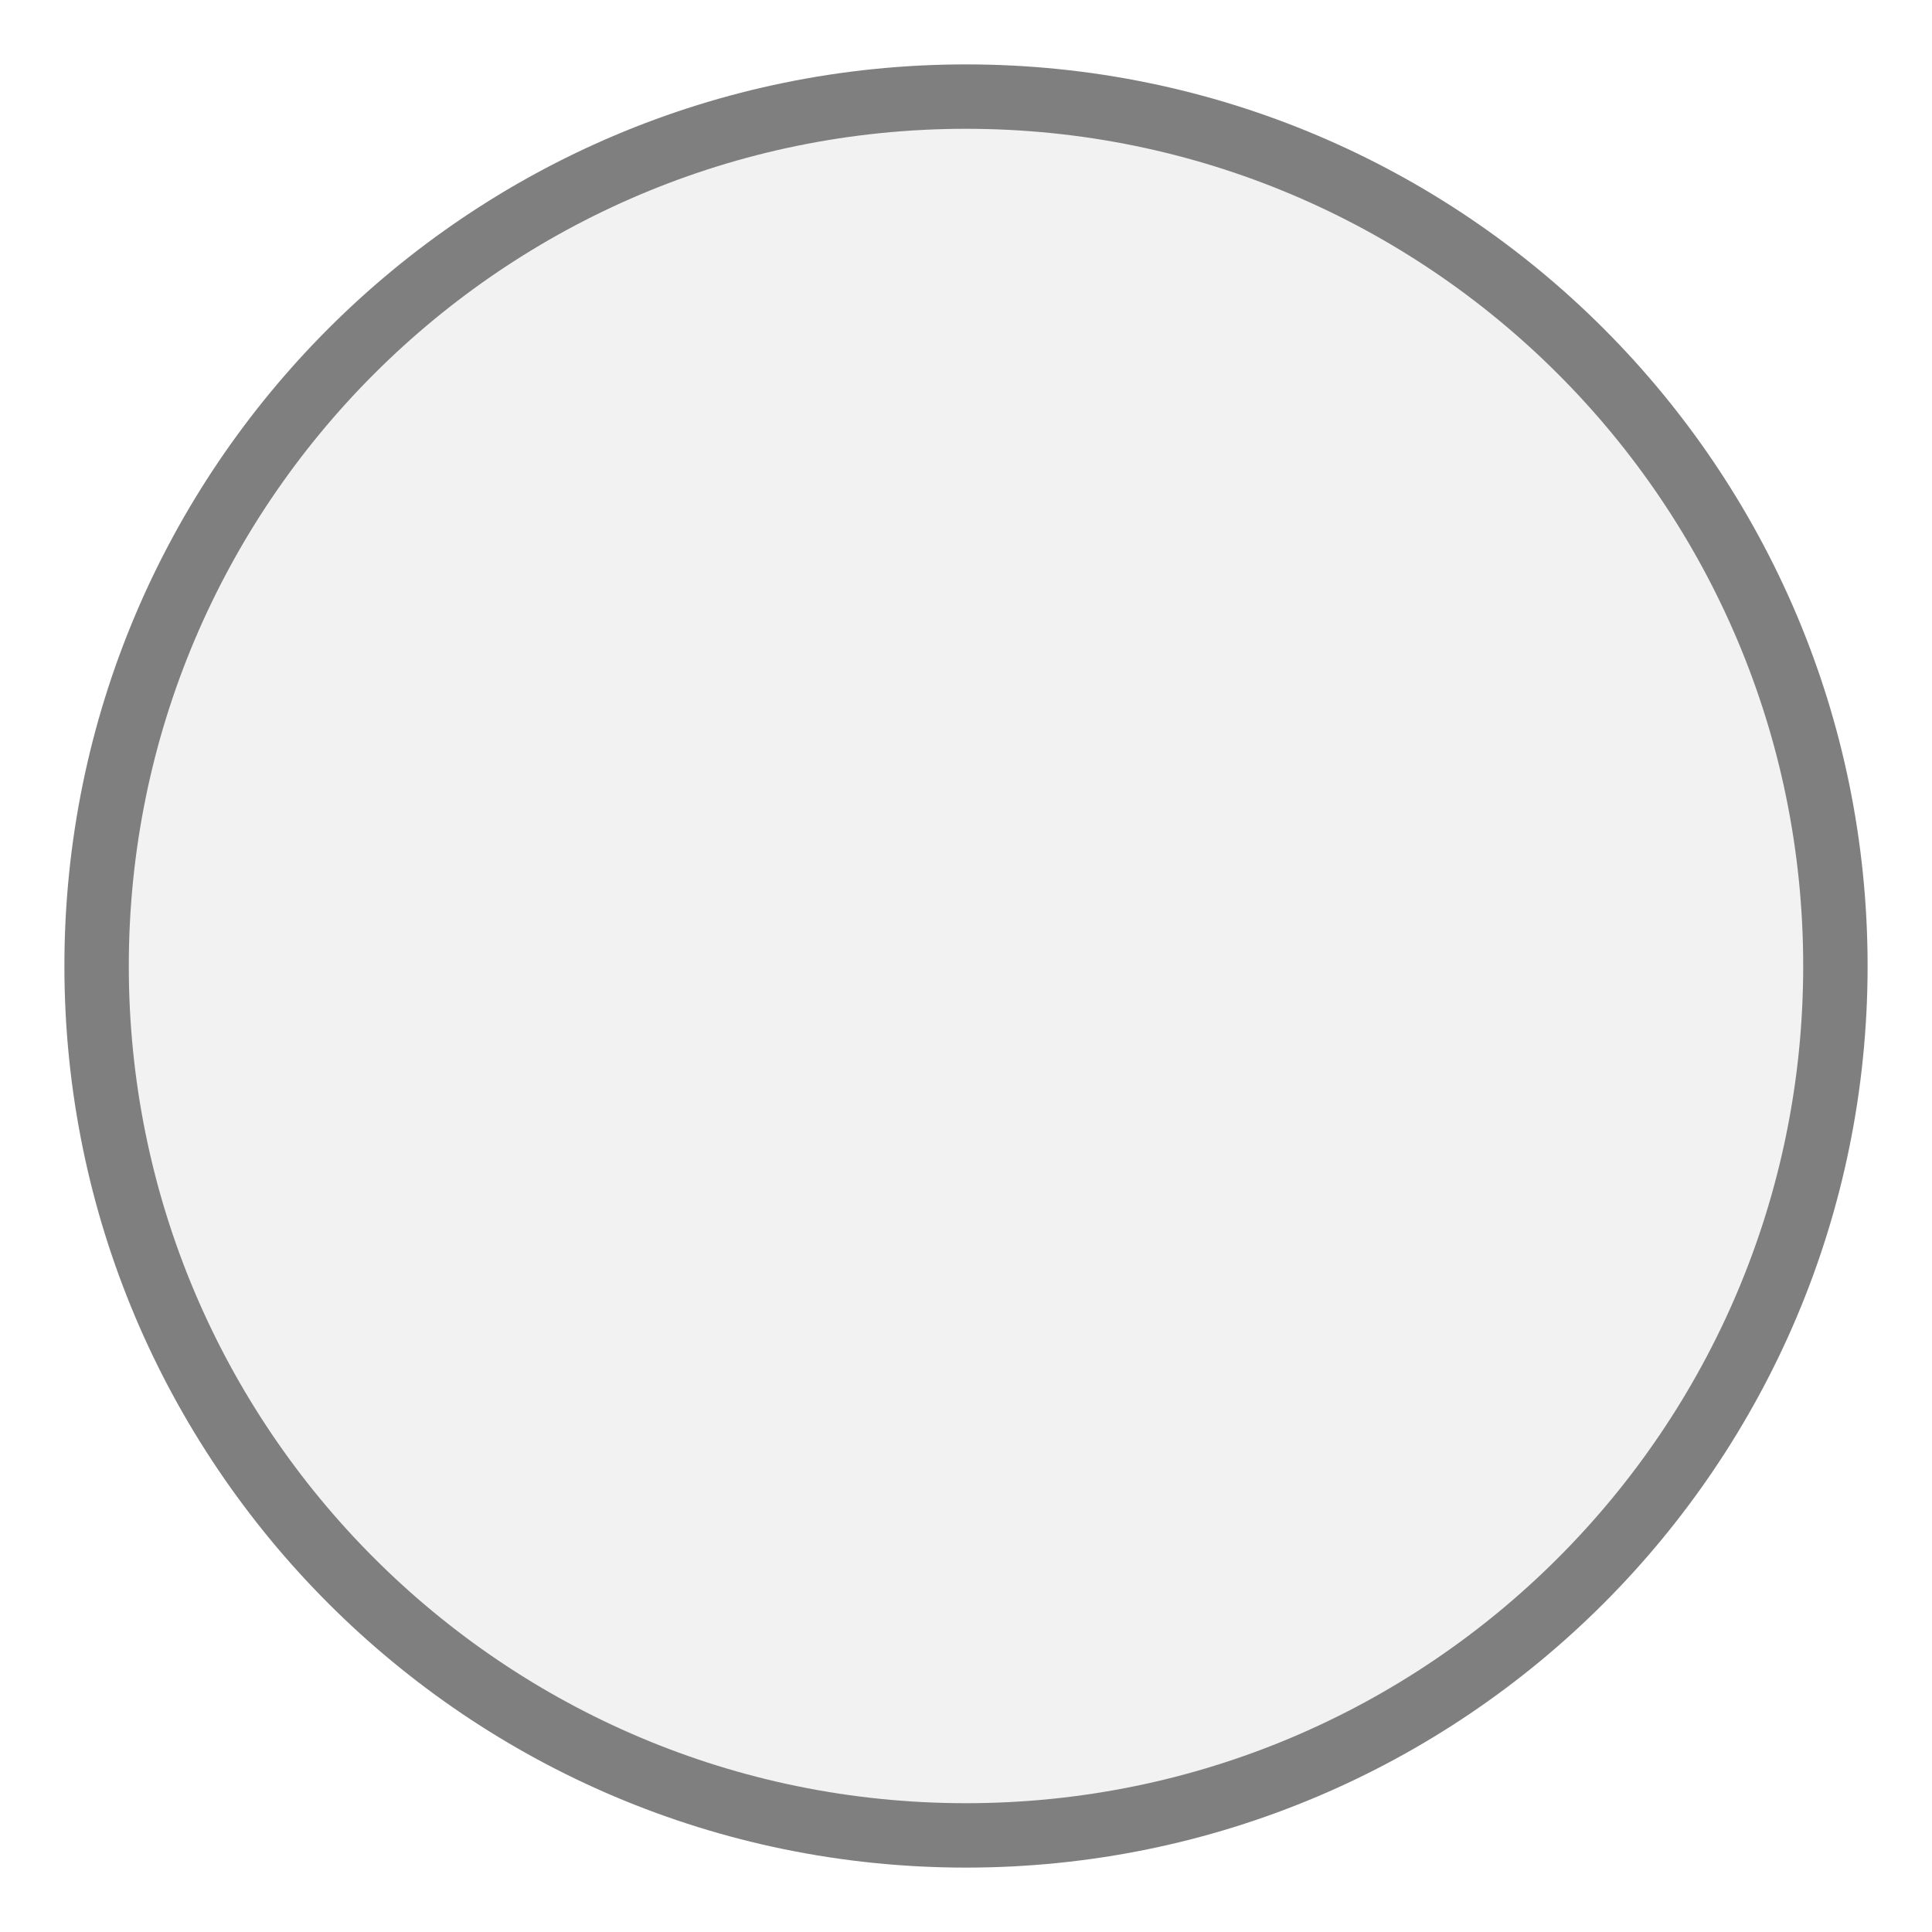
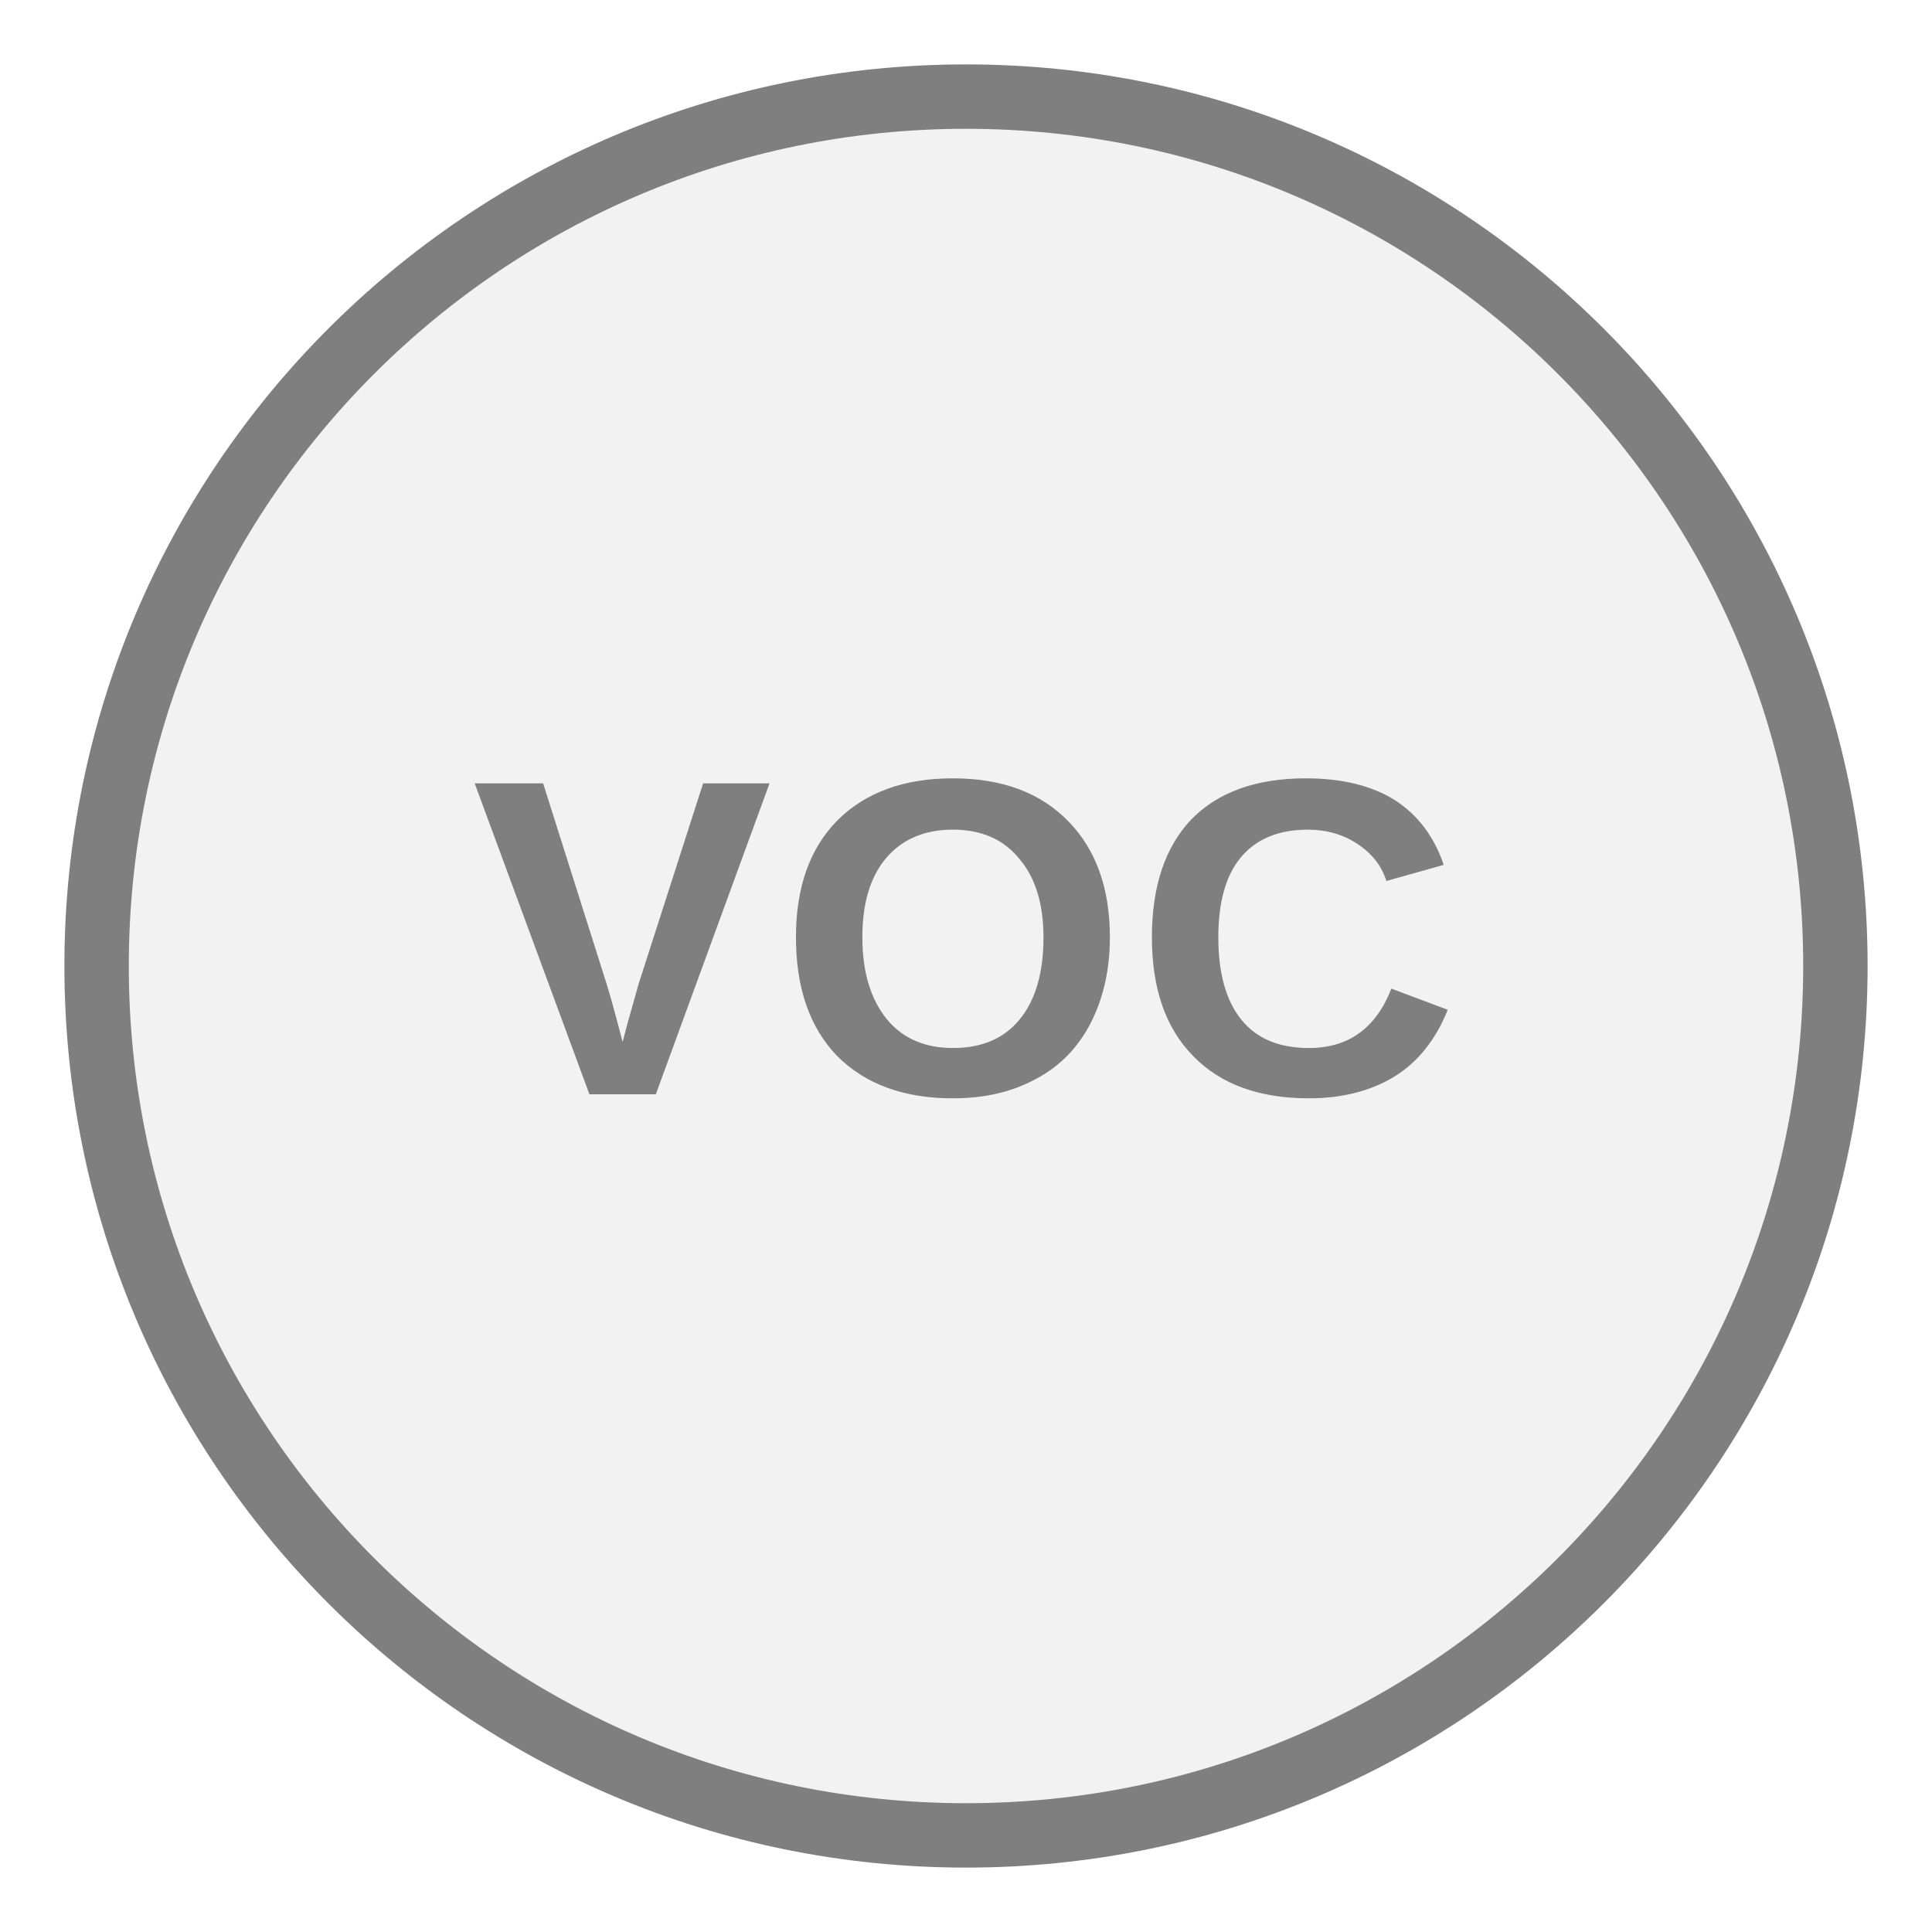
- <svg xmlns="http://www.w3.org/2000/svg" width="30" height="30" viewBox="0 0 30 30" preserveAspectRatio="xMidYMid meet">
-   <g transform="translate(15.000 15.000) rotate(0) scale(1) translate(-15.000 -15.000)">
-     <circle cx="15" cy="15" r="13.5" fill="#f2f2f2" stroke="#7f7f7f" stroke-width="1" />
-   </g>
+ <svg xmlns="http://www.w3.org/2000/svg" width="30px" height="30px" viewBox="0 0 30 30">
+   <circle cx="15" cy="15" r="13.5" fill="#f2f2f2" stroke="#7f7f7f" stroke-width="1" />
+   <text x="15" y="15" fill="#7f7f7f" font-family="Arial, Helvetica, sans-serif" font-size="7.02px" font-style="normal" font-weight="600" letter-spacing="0.01em" text-anchor="middle" dominant-baseline="middle">VOC</text>
</svg>
